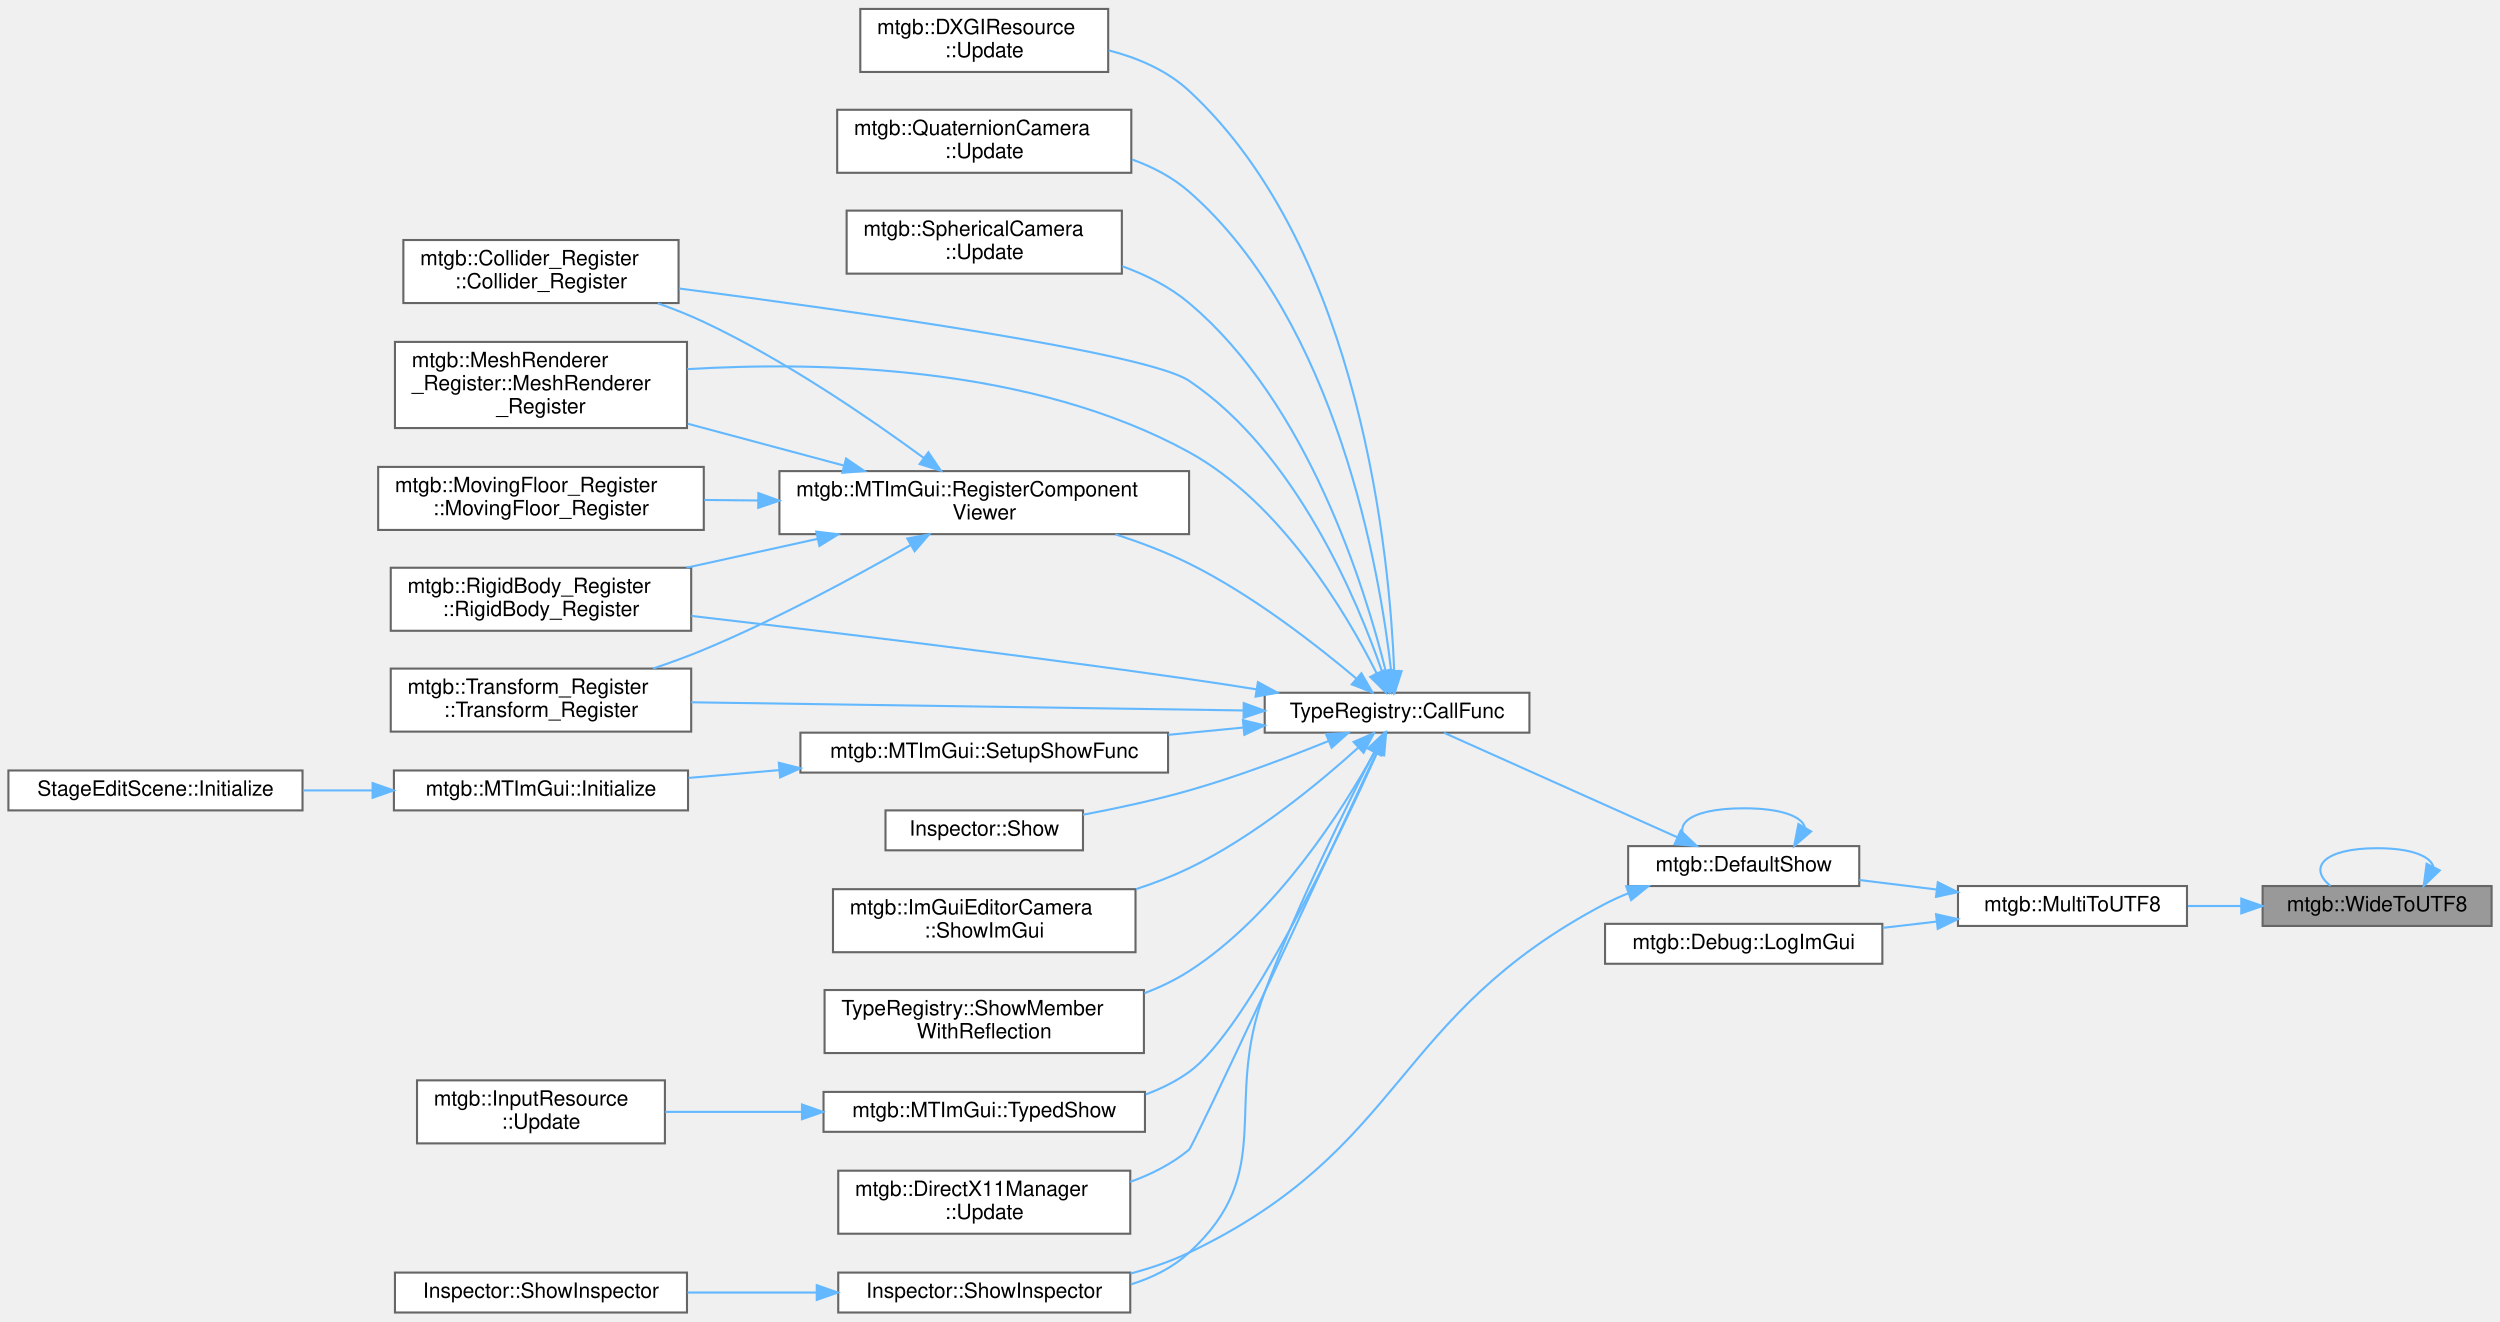
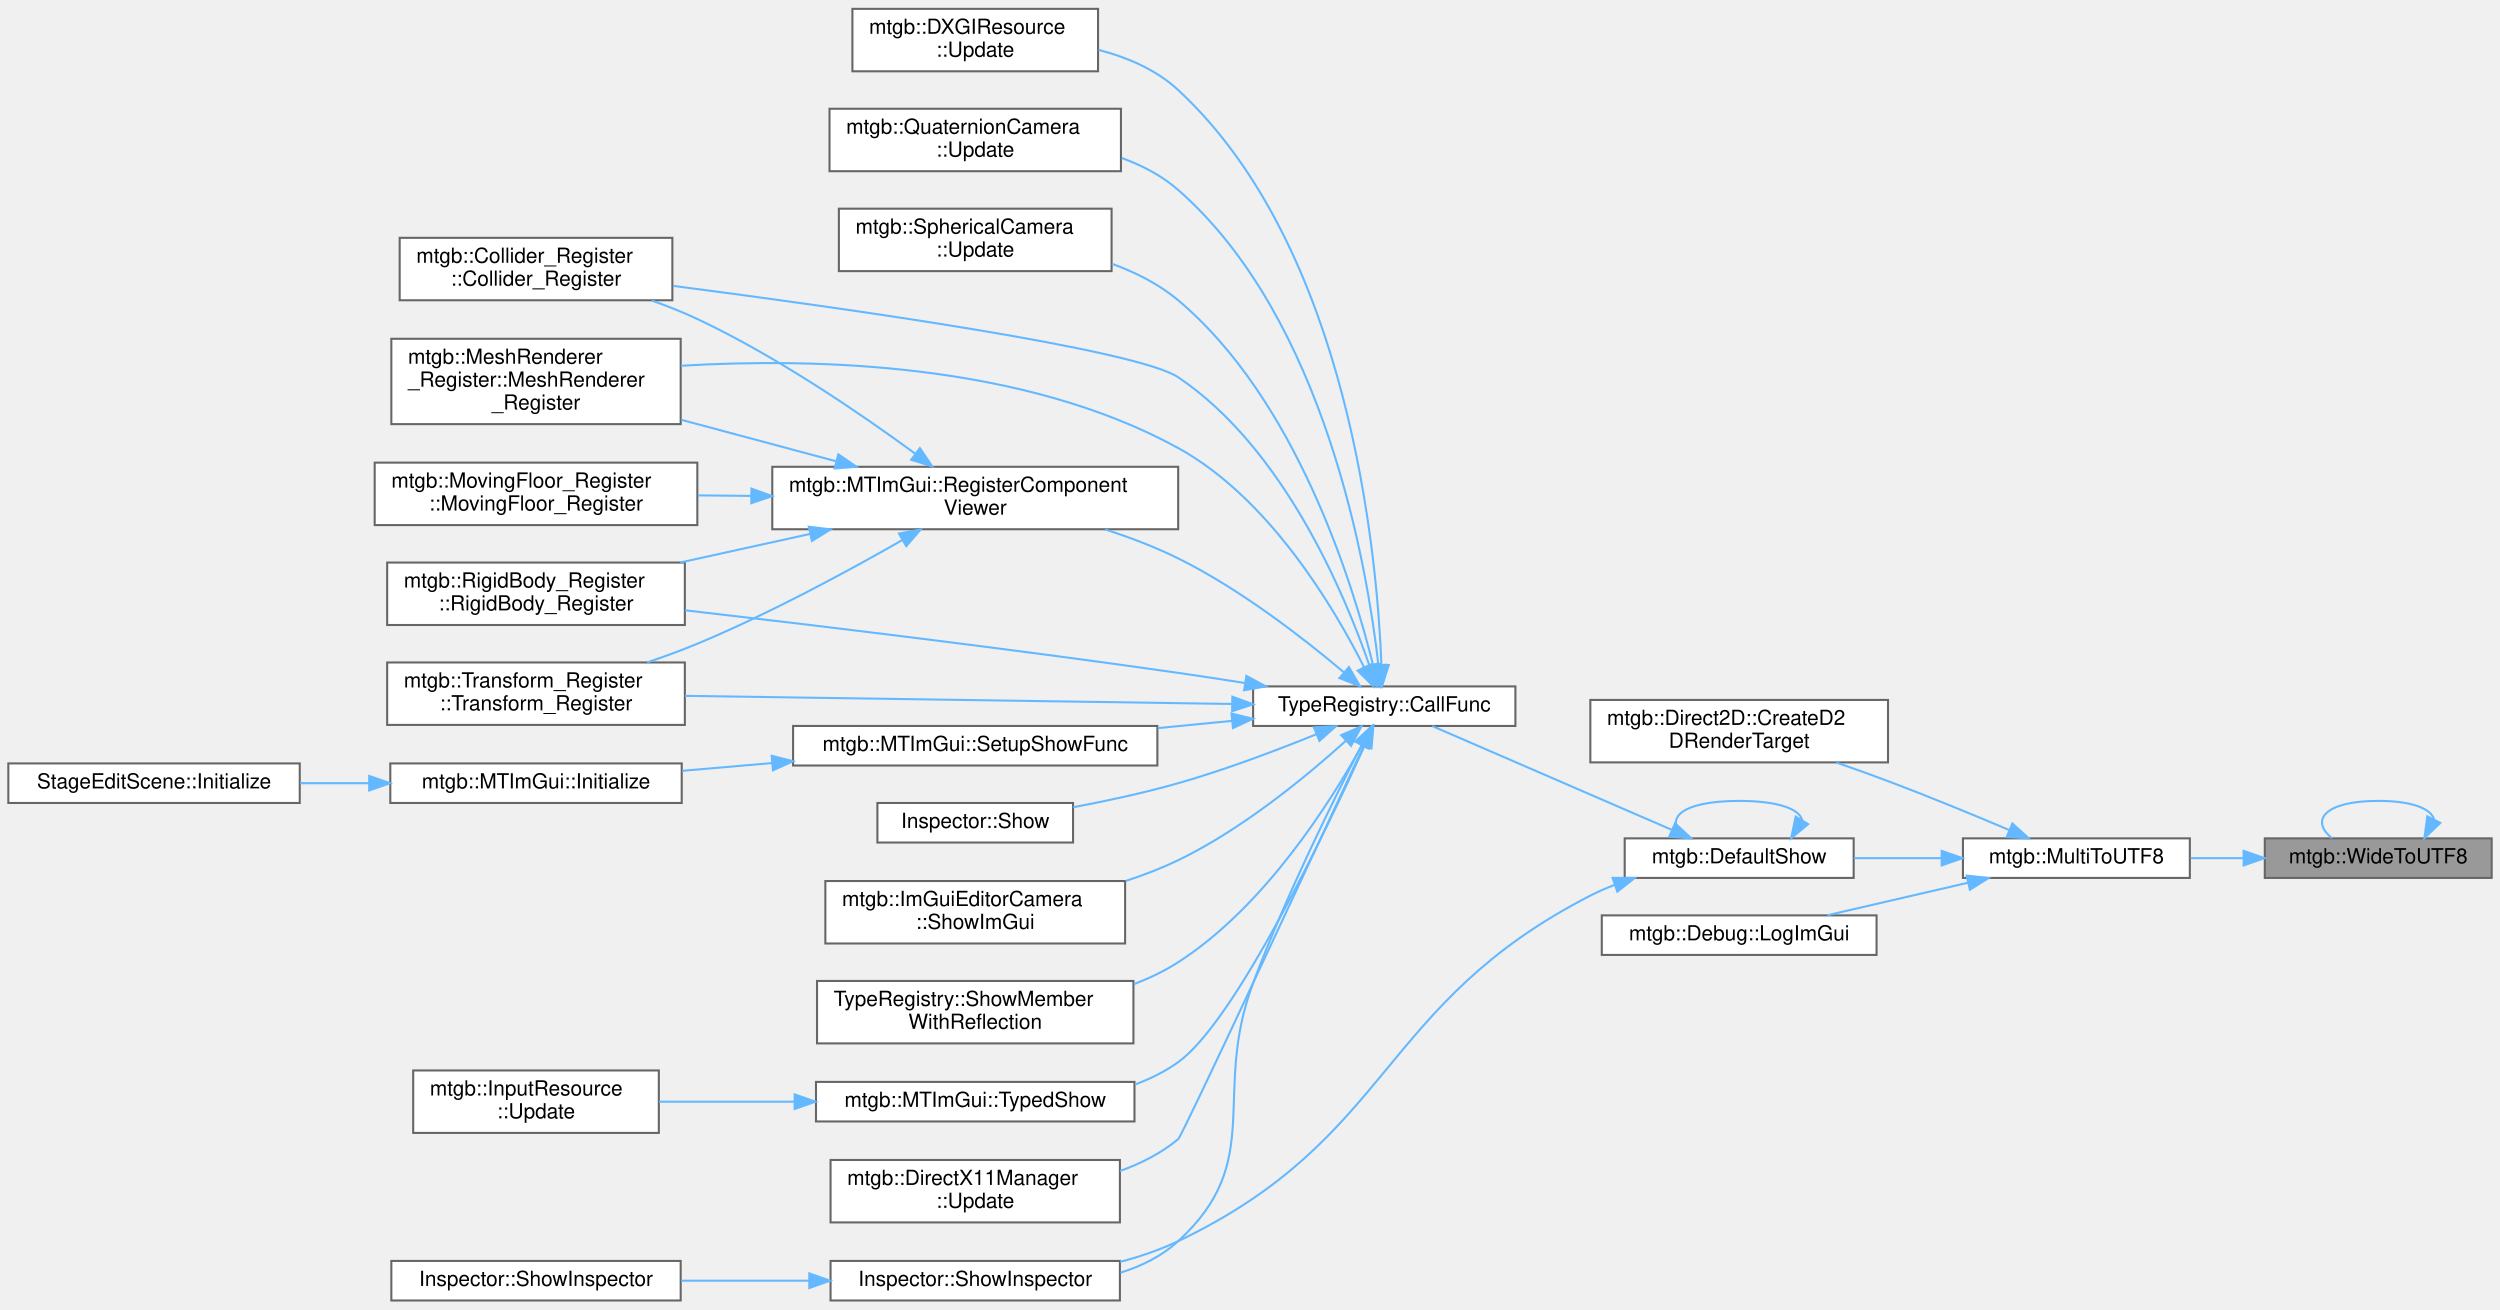
- <svg xmlns="http://www.w3.org/2000/svg" xmlns:xlink="http://www.w3.org/1999/xlink" width="1190pt" height="629pt" viewBox="0.00 0.00 1190.00 628.50">
+ <svg xmlns="http://www.w3.org/2000/svg" xmlns:xlink="http://www.w3.org/1999/xlink" width="1201pt" height="629pt" viewBox="0.00 0.00 1201.00 628.50">
  <g id="graph0" class="graph" transform="scale(1 1) rotate(0) translate(4 624.5)">
    <g id="node1" class="node">
      <g id="a_node1">
        <a xlink:title=" ">
-           <polygon fill="#999999" stroke="#666666" points="1182,-203 1073,-203 1073,-184 1182,-184 1182,-203" />
-           <text text-anchor="middle" x="1127.5" y="-191" font-family="Helvetica,sans-Serif" font-size="10.00">mtgb::WideToUTF8</text>
-         </a>
-       </g>
-     </g>
-     <g id="edge31" class="edge">
-       <path fill="none" stroke="#63b8ff" d="M1154.29,-212.19C1152.82,-217.2 1143.9,-221 1127.5,-221 1101.91,-221 1094.51,-211.73 1105.31,-203.08" />
-       <polygon fill="#63b8ff" stroke="#63b8ff" points="1157.32,-210.44 1149.69,-203.08 1151.07,-213.59 1157.32,-210.44" />
+           <polygon fill="#999999" stroke="#666666" points="1193,-222 1084,-222 1084,-203 1193,-203 1193,-222" />
+           <text text-anchor="middle" x="1138.5" y="-210" font-family="Helvetica,sans-Serif" font-size="10.00">mtgb::WideToUTF8</text>
+         </a>
+       </g>
+     </g>
+     <g id="edge32" class="edge">
+       <path fill="none" stroke="#63b8ff" d="M1165.29,-231.19C1163.82,-236.2 1154.9,-240 1138.5,-240 1112.91,-240 1105.51,-230.73 1116.31,-222.08" />
+       <polygon fill="#63b8ff" stroke="#63b8ff" points="1168.32,-229.44 1160.69,-222.08 1162.07,-232.59 1168.32,-229.44" />
    </g>
    <g id="node2" class="node">
      <g id="a_node2">
        <a xlink:href="namespacemtgb.html#acfe6481cc8fb042261c35c383a942246" target="_top" xlink:title="マルチバイト文字列からワイド文字列へ変換">
-           <polygon fill="white" stroke="#666666" points="1037,-203 928,-203 928,-184 1037,-184 1037,-203" />
-           <text text-anchor="middle" x="982.5" y="-191" font-family="Helvetica,sans-Serif" font-size="10.00">mtgb::MultiToUTF8</text>
+           <polygon fill="white" stroke="#666666" points="1048,-222 939,-222 939,-203 1048,-203 1048,-222" />
+           <text text-anchor="middle" x="993.5" y="-210" font-family="Helvetica,sans-Serif" font-size="10.00">mtgb::MultiToUTF8</text>
        </a>
      </g>
    </g>
    <g id="edge1" class="edge">
-       <path fill="none" stroke="#63b8ff" d="M1062.68,-193.5C1054.25,-193.5 1045.69,-193.5 1037.46,-193.5" />
-       <polygon fill="#63b8ff" stroke="#63b8ff" points="1062.85,-197 1072.85,-193.5 1062.85,-190 1062.85,-197" />
+       <path fill="none" stroke="#63b8ff" d="M1073.68,-212.5C1065.25,-212.5 1056.69,-212.5 1048.46,-212.5" />
+       <polygon fill="#63b8ff" stroke="#63b8ff" points="1073.85,-216 1083.85,-212.5 1073.85,-209 1073.85,-216" />
    </g>
    <g id="node3" class="node">
      <g id="a_node3">
-         <a xlink:href="namespacemtgb.html#aedc3f191ebf23589770f544d20f22e68" target="_top" xlink:title=" ">
-           <polygon fill="white" stroke="#666666" points="881,-222 771,-222 771,-203 881,-203 881,-222" />
-           <text text-anchor="middle" x="826" y="-210" font-family="Helvetica,sans-Serif" font-size="10.00">mtgb::DefaultShow</text>
+         <a xlink:href="classmtgb_1_1Direct2D.html#a1049944e949e09a76253068ecbbd3484" target="_top" xlink:title=" ">
+           <polygon fill="white" stroke="#666666" points="903,-288.5 760,-288.5 760,-258.5 903,-258.5 903,-288.5" />
+           <text text-anchor="start" x="768" y="-276.5" font-family="Helvetica,sans-Serif" font-size="10.00">mtgb::Direct2D::CreateD2</text>
+           <text text-anchor="middle" x="831.5" y="-265.5" font-family="Helvetica,sans-Serif" font-size="10.00">DRenderTarget</text>
        </a>
      </g>
    </g>
    <g id="edge2" class="edge">
-       <path fill="none" stroke="#63b8ff" d="M917.78,-201.34C905.57,-202.84 892.9,-204.4 881.03,-205.86" />
-       <polygon fill="#63b8ff" stroke="#63b8ff" points="918.4,-204.79 927.9,-200.09 917.54,-197.84 918.4,-204.79" />
-     </g>
-     <g id="node25" class="node">
-       <g id="a_node25">
-         <a xlink:href="classmtgb_1_1Debug.html#a6f95e8f6593da4f5b2713ecac61227f1" target="_top" xlink:title=" ">
-           <polygon fill="white" stroke="#666666" points="892,-185 760,-185 760,-166 892,-166 892,-185" />
-           <text text-anchor="middle" x="826" y="-173" font-family="Helvetica,sans-Serif" font-size="10.00">mtgb::Debug::LogImGui</text>
-         </a>
-       </g>
-     </g>
-     <g id="edge30" class="edge">
-       <path fill="none" stroke="#63b8ff" d="M917.75,-186.07C909.33,-185.09 900.68,-184.08 892.22,-183.1" />
-       <polygon fill="#63b8ff" stroke="#63b8ff" points="917.56,-189.57 927.9,-187.25 918.37,-182.62 917.56,-189.57" />
-     </g>
-     <g id="edge28" class="edge">
-       <path fill="none" stroke="#63b8ff" d="M855.12,-230.82C853.9,-236.01 844.2,-240 826,-240 798.27,-240 790.26,-230.73 801.96,-222.08" />
-       <polygon fill="#63b8ff" stroke="#63b8ff" points="858.09,-228.97 850.04,-222.08 852.04,-232.49 858.09,-228.97" />
+       <path fill="none" stroke="#63b8ff" d="M961.1,-226.06C944.02,-233.28 922.47,-242.17 903,-249.5 895.01,-252.51 886.46,-255.56 878.16,-258.43" />
+       <polygon fill="#63b8ff" stroke="#63b8ff" points="962.76,-229.16 970.59,-222.02 960.02,-222.71 962.76,-229.16" />
    </g>
    <g id="node4" class="node">
      <g id="a_node4">
+         <a xlink:href="namespacemtgb.html#aedc3f191ebf23589770f544d20f22e68" target="_top" xlink:title=" ">
+           <polygon fill="white" stroke="#666666" points="886.5,-222 776.5,-222 776.5,-203 886.5,-203 886.5,-222" />
+           <text text-anchor="middle" x="831.5" y="-210" font-family="Helvetica,sans-Serif" font-size="10.00">mtgb::DefaultShow</text>
+         </a>
+       </g>
+     </g>
+     <g id="edge3" class="edge">
+       <path fill="none" stroke="#63b8ff" d="M928.76,-212.5C914.81,-212.5 900.16,-212.5 886.63,-212.5" />
+       <polygon fill="#63b8ff" stroke="#63b8ff" points="928.78,-216 938.78,-212.5 928.78,-209 928.78,-216" />
+     </g>
+     <g id="node26" class="node">
+       <g id="a_node26">
+         <a xlink:href="classmtgb_1_1Debug.html#a6f95e8f6593da4f5b2713ecac61227f1" target="_top" xlink:title=" ">
+           <polygon fill="white" stroke="#666666" points="897.5,-185 765.5,-185 765.5,-166 897.5,-166 897.5,-185" />
+           <text text-anchor="middle" x="831.5" y="-173" font-family="Helvetica,sans-Serif" font-size="10.00">mtgb::Debug::LogImGui</text>
+         </a>
+       </g>
+     </g>
+     <g id="edge31" class="edge">
+       <path fill="none" stroke="#63b8ff" d="M941.52,-200.71C919.68,-195.66 894.5,-189.84 873.84,-185.06" />
+       <polygon fill="#63b8ff" stroke="#63b8ff" points="940.76,-204.13 951.3,-202.97 942.34,-197.31 940.76,-204.13" />
+     </g>
+     <g id="edge29" class="edge">
+       <path fill="none" stroke="#63b8ff" d="M861.74,-230.82C860.48,-236.01 850.4,-240 831.5,-240 802.71,-240 794.38,-230.73 806.53,-222.08" />
+       <polygon fill="#63b8ff" stroke="#63b8ff" points="864.63,-228.84 856.47,-222.08 858.64,-232.45 864.63,-228.84" />
+     </g>
+     <g id="node5" class="node">
+       <g id="a_node5">
        <a xlink:href="classTypeRegistry.html#afb3dc512e17838e88692c90f7257bff1" target="_top" xlink:title=" ">
          <polygon fill="white" stroke="#666666" points="724,-295 598,-295 598,-276 724,-276 724,-295" />
          <text text-anchor="middle" x="661" y="-283" font-family="Helvetica,sans-Serif" font-size="10.00">TypeRegistry::CallFunc</text>
        </a>
      </g>
    </g>
-     <g id="edge3" class="edge">
-       <path fill="none" stroke="#63b8ff" d="M794.25,-226.27C761.83,-240.79 711.63,-263.27 683.31,-275.95" />
-       <polygon fill="#63b8ff" stroke="#63b8ff" points="795.99,-229.33 803.69,-222.04 793.13,-222.94 795.99,-229.33" />
-     </g>
-     <g id="node16" class="node">
-       <g id="a_node16">
+     <g id="edge4" class="edge">
+       <path fill="none" stroke="#63b8ff" d="M799.14,-226.09C765.65,-240.6 713.43,-263.22 684.03,-275.95" />
+       <polygon fill="#63b8ff" stroke="#63b8ff" points="800.69,-229.23 808.47,-222.04 797.9,-222.81 800.69,-229.23" />
+     </g>
+     <g id="node17" class="node">
+       <g id="a_node17">
        <a xlink:href="classInspector.html#a6a15786c28467bc4e39e3c31f390c2f6" target="_top" xlink:title=" ">
          <polygon fill="white" stroke="#666666" points="534,-19 395,-19 395,0 534,0 534,-19" />
          <text text-anchor="middle" x="464.5" y="-7" font-family="Helvetica,sans-Serif" font-size="10.00">Inspector::ShowInspector</text>
        </a>
      </g>
    </g>
-     <g id="edge29" class="edge">
-       <path fill="none" stroke="#63b8ff" d="M771.05,-199.53C767.24,-198.02 763.51,-196.35 760,-194.5 658.35,-141.07 665.6,-78.04 562,-28.5 553.3,-24.34 543.73,-21.09 534.12,-18.55" />
-       <polygon fill="#63b8ff" stroke="#63b8ff" points="770.07,-202.9 780.66,-202.98 772.43,-196.31 770.07,-202.9" />
-     </g>
-     <g id="node5" class="node">
-       <g id="a_node5">
+     <g id="edge30" class="edge">
+       <path fill="none" stroke="#63b8ff" d="M771.72,-199.68C767.68,-198.13 763.73,-196.41 760,-194.5 657.82,-142.1 665.6,-78.04 562,-28.5 553.3,-24.34 543.73,-21.09 534.12,-18.55" />
+       <polygon fill="#63b8ff" stroke="#63b8ff" points="770.69,-203.02 781.29,-202.97 772.97,-196.4 770.69,-203.02" />
+     </g>
+     <g id="node6" class="node">
+       <g id="a_node6">
        <a xlink:href="structmtgb_1_1Collider__Register.html#a984bacad786f21f71127e6eecb9c534e" target="_top" xlink:title=" ">
          <polygon fill="white" stroke="#666666" points="319,-510.5 188,-510.5 188,-480.5 319,-480.5 319,-510.5" />
          <text text-anchor="start" x="196" y="-498.5" font-family="Helvetica,sans-Serif" font-size="10.00">mtgb::Collider_Register</text>
          <text text-anchor="middle" x="253.5" y="-487.5" font-family="Helvetica,sans-Serif" font-size="10.00">::Collider_Register</text>
        </a>
      </g>
    </g>
-     <g id="edge4" class="edge">
+     <g id="edge5" class="edge">
      <path fill="none" stroke="#63b8ff" d="M653.87,-305.04C642.07,-339.21 612.77,-409.39 562,-443.5 542.17,-456.82 403.51,-476.49 319.31,-487.42" />
      <polygon fill="#63b8ff" stroke="#63b8ff" points="657.28,-305.9 657.09,-295.31 650.63,-303.7 657.28,-305.9" />
    </g>
-     <g id="node6" class="node">
-       <g id="a_node6">
+     <g id="node7" class="node">
+       <g id="a_node7">
        <a xlink:href="structmtgb_1_1MeshRenderer__Register.html#a081f359a59cc0e0756699ddf1d70bc0b" target="_top" xlink:title=" ">
          <polygon fill="white" stroke="#666666" points="323,-462 184,-462 184,-421 323,-421 323,-462" />
          <text text-anchor="start" x="192" y="-450" font-family="Helvetica,sans-Serif" font-size="10.00">mtgb::MeshRenderer</text>
          <text text-anchor="start" x="192" y="-439" font-family="Helvetica,sans-Serif" font-size="10.00">_Register::MeshRenderer</text>
          <text text-anchor="middle" x="253.5" y="-428" font-family="Helvetica,sans-Serif" font-size="10.00">_Register</text>
        </a>
      </g>
    </g>
-     <g id="edge5" class="edge">
+     <g id="edge6" class="edge">
      <path fill="none" stroke="#63b8ff" d="M651.27,-304.29C637.03,-332.58 605.9,-385.36 562,-409.5 487.93,-450.24 388.61,-452.96 323.14,-449.03" />
      <polygon fill="#63b8ff" stroke="#63b8ff" points="654.53,-305.6 655.75,-295.08 648.23,-302.54 654.53,-305.6" />
    </g>
-     <g id="node7" class="node">
-       <g id="a_node7">
+     <g id="node8" class="node">
+       <g id="a_node8">
        <a xlink:href="classmtgb_1_1MTImGui.html#af5b5a6853c9d8c4fcf0b7c6c3d2233f2" target="_top" xlink:title=" ">
          <polygon fill="white" stroke="#666666" points="562,-400.5 367,-400.5 367,-370.5 562,-370.5 562,-400.5" />
          <text text-anchor="start" x="375" y="-388.5" font-family="Helvetica,sans-Serif" font-size="10.00">mtgb::MTImGui::RegisterComponent</text>
          <text text-anchor="middle" x="464.5" y="-377.5" font-family="Helvetica,sans-Serif" font-size="10.00">Viewer</text>
        </a>
      </g>
    </g>
-     <g id="edge6" class="edge">
+     <g id="edge7" class="edge">
      <path fill="none" stroke="#63b8ff" d="M641.55,-301.81C622.71,-317.72 592.05,-341.63 562,-356.5 551.02,-361.93 538.84,-366.56 526.92,-370.42" />
      <polygon fill="#63b8ff" stroke="#63b8ff" points="644.02,-304.29 649.33,-295.12 639.46,-298.98 644.02,-304.29" />
    </g>
-     <g id="node9" class="node">
-       <g id="a_node9">
+     <g id="node10" class="node">
+       <g id="a_node10">
        <a xlink:href="structmtgb_1_1RigidBody__Register.html#af33db2c01bbce274391dcdb93d4565dc" target="_top" xlink:title=" ">
          <polygon fill="white" stroke="#666666" points="325,-354.5 182,-354.5 182,-324.5 325,-324.5 325,-354.5" />
          <text text-anchor="start" x="190" y="-342.5" font-family="Helvetica,sans-Serif" font-size="10.00">mtgb::RigidBody_Register</text>
          <text text-anchor="middle" x="253.5" y="-331.5" font-family="Helvetica,sans-Serif" font-size="10.00">::RigidBody_Register</text>
        </a>
      </g>
    </g>
-     <g id="edge12" class="edge">
+     <g id="edge13" class="edge">
      <path fill="none" stroke="#63b8ff" d="M593.96,-296.64C583.29,-298.34 572.35,-300.02 562,-301.5 480.93,-313.12 387.53,-324.36 325.13,-331.56" />
      <polygon fill="#63b8ff" stroke="#63b8ff" points="594.77,-300.06 604.09,-295.01 593.66,-293.15 594.77,-300.06" />
    </g>
-     <g id="node10" class="node">
-       <g id="a_node10">
+     <g id="node11" class="node">
+       <g id="a_node11">
        <a xlink:href="structmtgb_1_1Transform__Register.html#abaa562e1d61cbfc47915e978dd46d25c" target="_top" xlink:title=" ">
          <polygon fill="white" stroke="#666666" points="325,-306.5 182,-306.5 182,-276.5 325,-276.5 325,-306.5" />
          <text text-anchor="start" x="190" y="-294.5" font-family="Helvetica,sans-Serif" font-size="10.00">mtgb::Transform_Register</text>
          <text text-anchor="middle" x="253.5" y="-283.5" font-family="Helvetica,sans-Serif" font-size="10.00">::Transform_Register</text>
        </a>
      </g>
    </g>
-     <g id="edge21" class="edge">
+     <g id="edge22" class="edge">
      <path fill="none" stroke="#63b8ff" d="M587.77,-286.57C513.53,-287.67 398.67,-289.37 325.04,-290.46" />
      <polygon fill="#63b8ff" stroke="#63b8ff" points="588.02,-290.07 597.97,-286.42 587.92,-283.07 588.02,-290.07" />
    </g>
-     <g id="node11" class="node">
-       <g id="a_node11">
+     <g id="node12" class="node">
+       <g id="a_node12">
        <a xlink:href="classmtgb_1_1MTImGui.html#a66e27a522dc67b37932354e70e6d9674" target="_top" xlink:title="TypedShowの_targetの型に対応する関数を登録する">
          <polygon fill="white" stroke="#666666" points="552,-276 377,-276 377,-257 552,-257 552,-276" />
          <text text-anchor="middle" x="464.5" y="-264" font-family="Helvetica,sans-Serif" font-size="10.00">mtgb::MTImGui::SetupShowFunc</text>
        </a>
      </g>
    </g>
-     <g id="edge13" class="edge">
+     <g id="edge14" class="edge">
      <path fill="none" stroke="#63b8ff" d="M587.86,-278.45C576.23,-277.32 564.09,-276.13 552.16,-274.97" />
      <polygon fill="#63b8ff" stroke="#63b8ff" points="587.63,-281.95 597.92,-279.44 588.31,-274.98 587.63,-281.95" />
    </g>
-     <g id="node14" class="node">
-       <g id="a_node14">
+     <g id="node15" class="node">
+       <g id="a_node15">
        <a xlink:href="classInspector.html#a7704cb72e2a462d207e944e0899ed933" target="_top" xlink:title=" ">
          <polygon fill="white" stroke="#666666" points="511.5,-239 417.5,-239 417.5,-220 511.5,-220 511.5,-239" />
          <text text-anchor="middle" x="464.5" y="-227" font-family="Helvetica,sans-Serif" font-size="10.00">Inspector::Show</text>
        </a>
      </g>
    </g>
-     <g id="edge16" class="edge">
+     <g id="edge17" class="edge">
      <path fill="none" stroke="#63b8ff" d="M628.42,-272.04C609.44,-264.34 584.64,-254.95 562,-248.5 545.74,-243.87 527.63,-239.97 511.52,-236.94" />
      <polygon fill="#63b8ff" stroke="#63b8ff" points="627.2,-275.33 637.78,-275.89 629.87,-268.85 627.2,-275.33" />
    </g>
-     <g id="node15" class="node">
-       <g id="a_node15">
+     <g id="node16" class="node">
+       <g id="a_node16">
        <a xlink:href="classmtgb_1_1ImGuiEditorCamera.html#a4e39bb6938c95ae886e836c13d2d8a15" target="_top" xlink:title="指定した表示キューに積まれる">
          <polygon fill="white" stroke="#666666" points="536.5,-201.5 392.5,-201.5 392.5,-171.5 536.5,-171.5 536.5,-201.5" />
          <text text-anchor="start" x="400.5" y="-189.5" font-family="Helvetica,sans-Serif" font-size="10.00">mtgb::ImGuiEditorCamera</text>
          <text text-anchor="middle" x="464.5" y="-178.5" font-family="Helvetica,sans-Serif" font-size="10.00">::ShowImGui</text>
        </a>
      </g>
    </g>
-     <g id="edge17" class="edge">
+     <g id="edge18" class="edge">
      <path fill="none" stroke="#63b8ff" d="M642.65,-268.98C624.09,-252.18 593.1,-226.53 562,-211.5 554.05,-207.66 545.44,-204.36 536.75,-201.53" />
      <polygon fill="#63b8ff" stroke="#63b8ff" points="640.31,-271.59 650.03,-275.8 645.06,-266.44 640.31,-271.59" />
    </g>
-     <g id="edge18" class="edge">
+     <g id="edge19" class="edge">
      <path fill="none" stroke="#63b8ff" d="M650.17,-266.81C637.08,-241.42 613.74,-194.4 598,-152.5 577.82,-98.78 604.33,-67.25 562,-28.5 554.19,-21.35 544.51,-16.55 534.31,-13.38" />
      <polygon fill="#63b8ff" stroke="#63b8ff" points="647.08,-268.46 654.8,-275.71 653.29,-265.23 647.08,-268.46" />
    </g>
-     <g id="node18" class="node">
-       <g id="a_node18">
+     <g id="node19" class="node">
+       <g id="a_node19">
        <a xlink:href="classTypeRegistry.html#a2b87a320288e8d918af717172b0013df" target="_top" xlink:title=" ">
          <polygon fill="white" stroke="#666666" points="540.5,-153.5 388.5,-153.5 388.5,-123.5 540.5,-123.5 540.5,-153.5" />
          <text text-anchor="start" x="396.5" y="-141.5" font-family="Helvetica,sans-Serif" font-size="10.00">TypeRegistry::ShowMember</text>
          <text text-anchor="middle" x="464.5" y="-130.5" font-family="Helvetica,sans-Serif" font-size="10.00">WithReflection</text>
        </a>
      </g>
    </g>
-     <g id="edge20" class="edge">
+     <g id="edge21" class="edge">
      <path fill="none" stroke="#63b8ff" d="M650.35,-266.8C635.28,-239.52 603.54,-189.18 562,-162.5 555.46,-158.3 548.24,-154.84 540.78,-151.98" />
      <polygon fill="#63b8ff" stroke="#63b8ff" points="647.32,-268.56 655.13,-275.72 653.49,-265.25 647.32,-268.56" />
    </g>
-     <g id="node19" class="node">
-       <g id="a_node19">
+     <g id="node20" class="node">
+       <g id="a_node20">
        <a xlink:href="classmtgb_1_1MTImGui.html#a6e1f2a4343ee349da40c7552ad9f26b2" target="_top" xlink:title="型を指定して表示キューに積む 事前にSetupShowFuncで表示方法を登録する必要あり">
          <polygon fill="white" stroke="#666666" points="541,-105 388,-105 388,-86 541,-86 541,-105" />
          <text text-anchor="middle" x="464.5" y="-93" font-family="Helvetica,sans-Serif" font-size="10.00">mtgb::MTImGui::TypedShow</text>
        </a>
      </g>
    </g>
-     <g id="edge22" class="edge">
+     <g id="edge23" class="edge">
      <path fill="none" stroke="#63b8ff" d="M651.62,-266.61C633.41,-226.39 589.62,-134.32 562,-114.5 555.76,-110.02 548.73,-106.53 541.38,-103.82" />
      <polygon fill="#63b8ff" stroke="#63b8ff" points="648.48,-268.17 655.77,-275.86 654.87,-265.3 648.48,-268.17" />
    </g>
-     <g id="node21" class="node">
-       <g id="a_node21">
+     <g id="node22" class="node">
+       <g id="a_node22">
        <a xlink:href="classmtgb_1_1DirectX11Manager.html#a8f31aed60a43843bbb5cf6738fd147fd" target="_top" xlink:title=" ">
          <polygon fill="white" stroke="#666666" points="534,-67.5 395,-67.5 395,-37.5 534,-37.5 534,-67.5" />
          <text text-anchor="start" x="403" y="-55.5" font-family="Helvetica,sans-Serif" font-size="10.00">mtgb::DirectX11Manager</text>
          <text text-anchor="middle" x="464.5" y="-44.5" font-family="Helvetica,sans-Serif" font-size="10.00">::Update</text>
        </a>
      </g>
    </g>
-     <g id="edge24" class="edge">
+     <g id="edge25" class="edge">
      <path fill="none" stroke="#63b8ff" d="M651.22,-266.6C627.54,-215.64 564,-79.16 562,-77.5 553.87,-70.76 544.14,-65.82 534.02,-62.19" />
      <polygon fill="#63b8ff" stroke="#63b8ff" points="648.13,-268.24 655.51,-275.84 654.48,-265.29 648.13,-268.24" />
    </g>
-     <g id="node22" class="node">
-       <g id="a_node22">
+     <g id="node23" class="node">
+       <g id="a_node23">
        <a xlink:href="classmtgb_1_1DXGIResource.html#a4bdee96054d05221b6c3a821c9d76847" target="_top" xlink:title="更新処理">
          <polygon fill="white" stroke="#666666" points="523.5,-620.5 405.5,-620.5 405.5,-590.5 523.5,-590.5 523.5,-620.5" />
          <text text-anchor="start" x="413.5" y="-608.5" font-family="Helvetica,sans-Serif" font-size="10.00">mtgb::DXGIResource</text>
          <text text-anchor="middle" x="464.5" y="-597.5" font-family="Helvetica,sans-Serif" font-size="10.00">::Update</text>
        </a>
      </g>
    </g>
-     <g id="edge25" class="edge">
+     <g id="edge26" class="edge">
      <path fill="none" stroke="#63b8ff" d="M659.65,-305.29C657.57,-358.4 644.3,-505.23 562,-581.5 551.49,-591.24 537.65,-597.19 523.75,-600.78" />
      <polygon fill="#63b8ff" stroke="#63b8ff" points="663.15,-305.27 659.94,-295.17 656.15,-305.07 663.15,-305.27" />
    </g>
-     <g id="node23" class="node">
-       <g id="a_node23">
+     <g id="node24" class="node">
+       <g id="a_node24">
        <a xlink:href="classmtgb_1_1QuaternionCamera.html#a6e9c36ed2b7d4262312fe6d9f183a605" target="_top" xlink:title=" ">
          <polygon fill="white" stroke="#666666" points="534.5,-572.5 394.5,-572.5 394.5,-542.5 534.5,-542.5 534.5,-572.5" />
          <text text-anchor="start" x="402.5" y="-560.5" font-family="Helvetica,sans-Serif" font-size="10.00">mtgb::QuaternionCamera</text>
          <text text-anchor="middle" x="464.5" y="-549.5" font-family="Helvetica,sans-Serif" font-size="10.00">::Update</text>
        </a>
      </g>
    </g>
-     <g id="edge26" class="edge">
+     <g id="edge27" class="edge">
      <path fill="none" stroke="#63b8ff" d="M658.21,-305.18C652.86,-352.18 632.63,-471.66 562,-533.5 554.21,-540.32 544.77,-545.27 534.88,-548.84" />
      <polygon fill="#63b8ff" stroke="#63b8ff" points="661.71,-305.41 659.25,-295.1 654.74,-304.69 661.71,-305.41" />
    </g>
-     <g id="node24" class="node">
-       <g id="a_node24">
+     <g id="node25" class="node">
+       <g id="a_node25">
        <a xlink:href="classmtgb_1_1SphericalCamera.html#ad14341dbd45b682bad3416ae009dde14" target="_top" xlink:title=" ">
          <polygon fill="white" stroke="#666666" points="530,-524.5 399,-524.5 399,-494.5 530,-494.5 530,-524.5" />
          <text text-anchor="start" x="407" y="-512.5" font-family="Helvetica,sans-Serif" font-size="10.00">mtgb::SphericalCamera</text>
          <text text-anchor="middle" x="464.5" y="-501.5" font-family="Helvetica,sans-Serif" font-size="10.00">::Update</text>
        </a>
      </g>
    </g>
-     <g id="edge27" class="edge">
+     <g id="edge28" class="edge">
      <path fill="none" stroke="#63b8ff" d="M655.63,-305.23C645.88,-344.54 618.64,-432.94 562,-480.5 552.82,-488.21 541.65,-493.86 530.2,-498.02" />
      <polygon fill="#63b8ff" stroke="#63b8ff" points="659.07,-305.85 657.97,-295.31 652.26,-304.24 659.07,-305.85" />
    </g>
-     <g id="edge7" class="edge">
+     <g id="edge8" class="edge">
      <path fill="none" stroke="#63b8ff" d="M435.63,-406.82C409.68,-425.86 369.34,-453.45 331,-471.5 324.07,-474.76 316.59,-477.73 309.11,-480.38" />
      <polygon fill="#63b8ff" stroke="#63b8ff" points="437.91,-409.48 443.85,-400.71 433.73,-403.86 437.91,-409.48" />
    </g>
-     <g id="edge8" class="edge">
+     <g id="edge9" class="edge">
      <path fill="none" stroke="#63b8ff" d="M397.57,-403.17C373.93,-409.5 347.23,-416.65 323.36,-423.05" />
      <polygon fill="#63b8ff" stroke="#63b8ff" points="398.74,-406.48 407.49,-400.51 396.93,-399.71 398.74,-406.48" />
    </g>
-     <g id="node8" class="node">
-       <g id="a_node8">
+     <g id="node9" class="node">
+       <g id="a_node9">
        <a xlink:href="structmtgb_1_1MovingFloor__Register.html#ad8a5d16d2959458dab3ac405c5df21f8" target="_top" xlink:title=" ">
          <polygon fill="white" stroke="#666666" points="331,-402.5 176,-402.5 176,-372.5 331,-372.5 331,-402.5" />
          <text text-anchor="start" x="184" y="-390.5" font-family="Helvetica,sans-Serif" font-size="10.00">mtgb::MovingFloor_Register</text>
          <text text-anchor="middle" x="253.5" y="-379.5" font-family="Helvetica,sans-Serif" font-size="10.00">::MovingFloor_Register</text>
        </a>
      </g>
    </g>
-     <g id="edge9" class="edge">
+     <g id="edge10" class="edge">
      <path fill="none" stroke="#63b8ff" d="M356.83,-386.52C348.2,-386.6 339.59,-386.69 331.23,-386.77" />
      <polygon fill="#63b8ff" stroke="#63b8ff" points="356.99,-390.02 366.95,-386.42 356.92,-383.02 356.99,-390.02" />
    </g>
-     <g id="edge10" class="edge">
+     <g id="edge11" class="edge">
      <path fill="none" stroke="#63b8ff" d="M385.13,-368.25C364.61,-363.74 342.67,-358.91 322.73,-354.52" />
      <polygon fill="#63b8ff" stroke="#63b8ff" points="384.55,-371.71 395.07,-370.44 386.05,-364.87 384.55,-371.71" />
    </g>
-     <g id="edge11" class="edge">
+     <g id="edge12" class="edge">
      <path fill="none" stroke="#63b8ff" d="M429.47,-365.31C403.19,-350.27 365.58,-329.92 331,-315.5 323.29,-312.29 314.99,-309.26 306.81,-306.51" />
      <polygon fill="#63b8ff" stroke="#63b8ff" points="427.86,-368.43 438.27,-370.39 431.36,-362.36 427.86,-368.43" />
    </g>
-     <g id="node12" class="node">
-       <g id="a_node12">
+     <g id="node13" class="node">
+       <g id="a_node13">
        <a xlink:href="classmtgb_1_1MTImGui.html#a9d99d144b1fc6bbaacf6044db9ef8eba" target="_top" xlink:title=" ">
          <polygon fill="white" stroke="#666666" points="323.5,-258 183.5,-258 183.5,-239 323.5,-239 323.5,-258" />
          <text text-anchor="middle" x="253.5" y="-246" font-family="Helvetica,sans-Serif" font-size="10.00">mtgb::MTImGui::Initialize</text>
        </a>
      </g>
    </g>
-     <g id="edge14" class="edge">
+     <g id="edge15" class="edge">
      <path fill="none" stroke="#63b8ff" d="M366.94,-258.18C352.37,-256.93 337.59,-255.66 323.74,-254.46" />
      <polygon fill="#63b8ff" stroke="#63b8ff" points="366.72,-261.68 376.98,-259.05 367.32,-254.7 366.72,-261.68" />
    </g>
-     <g id="node13" class="node">
-       <g id="a_node13">
+     <g id="node14" class="node">
+       <g id="a_node14">
        <a xlink:href="classStageEditScene.html#ab58c8a57aad68525a42128f090cb4919" target="_top" xlink:title=" ">
          <polygon fill="white" stroke="#666666" points="140,-258 0,-258 0,-239 140,-239 140,-258" />
          <text text-anchor="middle" x="70" y="-246" font-family="Helvetica,sans-Serif" font-size="10.00">StageEditScene::Initialize</text>
        </a>
      </g>
    </g>
-     <g id="edge15" class="edge">
+     <g id="edge16" class="edge">
      <path fill="none" stroke="#63b8ff" d="M173.33,-248.5C162.31,-248.5 151.06,-248.5 140.24,-248.5" />
      <polygon fill="#63b8ff" stroke="#63b8ff" points="173.36,-252 183.36,-248.5 173.36,-245 173.36,-252" />
    </g>
-     <g id="node17" class="node">
-       <g id="a_node17">
+     <g id="node18" class="node">
+       <g id="a_node18">
        <a xlink:href="classInspector.html#a25a60a2ca3def53bdad33528506224c0" target="_top" xlink:title=" ">
          <polygon fill="white" stroke="#666666" points="323,-19 184,-19 184,0 323,0 323,-19" />
          <text text-anchor="middle" x="253.5" y="-7" font-family="Helvetica,sans-Serif" font-size="10.00">Inspector::ShowInspector</text>
        </a>
      </g>
    </g>
-     <g id="edge19" class="edge">
+     <g id="edge20" class="edge">
      <path fill="none" stroke="#63b8ff" d="M384.67,-9.5C364.47,-9.5 342.91,-9.5 323.27,-9.5" />
      <polygon fill="#63b8ff" stroke="#63b8ff" points="384.78,-13 394.78,-9.5 384.78,-6 384.78,-13" />
    </g>
-     <g id="node20" class="node">
-       <g id="a_node20">
+     <g id="node21" class="node">
+       <g id="a_node21">
        <a xlink:href="classmtgb_1_1InputResource.html#ad1a7496289a816903d50af7232189601" target="_top" xlink:title="更新処理">
          <polygon fill="white" stroke="#666666" points="312.5,-110.5 194.5,-110.5 194.5,-80.5 312.5,-80.5 312.5,-110.5" />
          <text text-anchor="start" x="202.5" y="-98.5" font-family="Helvetica,sans-Serif" font-size="10.00">mtgb::InputResource</text>
          <text text-anchor="middle" x="253.5" y="-87.5" font-family="Helvetica,sans-Serif" font-size="10.00">::Update</text>
        </a>
      </g>
    </g>
-     <g id="edge23" class="edge">
+     <g id="edge24" class="edge">
      <path fill="none" stroke="#63b8ff" d="M377.48,-95.5C355.65,-95.5 332.7,-95.5 312.62,-95.5" />
      <polygon fill="#63b8ff" stroke="#63b8ff" points="377.75,-99 387.75,-95.5 377.75,-92 377.75,-99" />
    </g>
  </g>
</svg>
